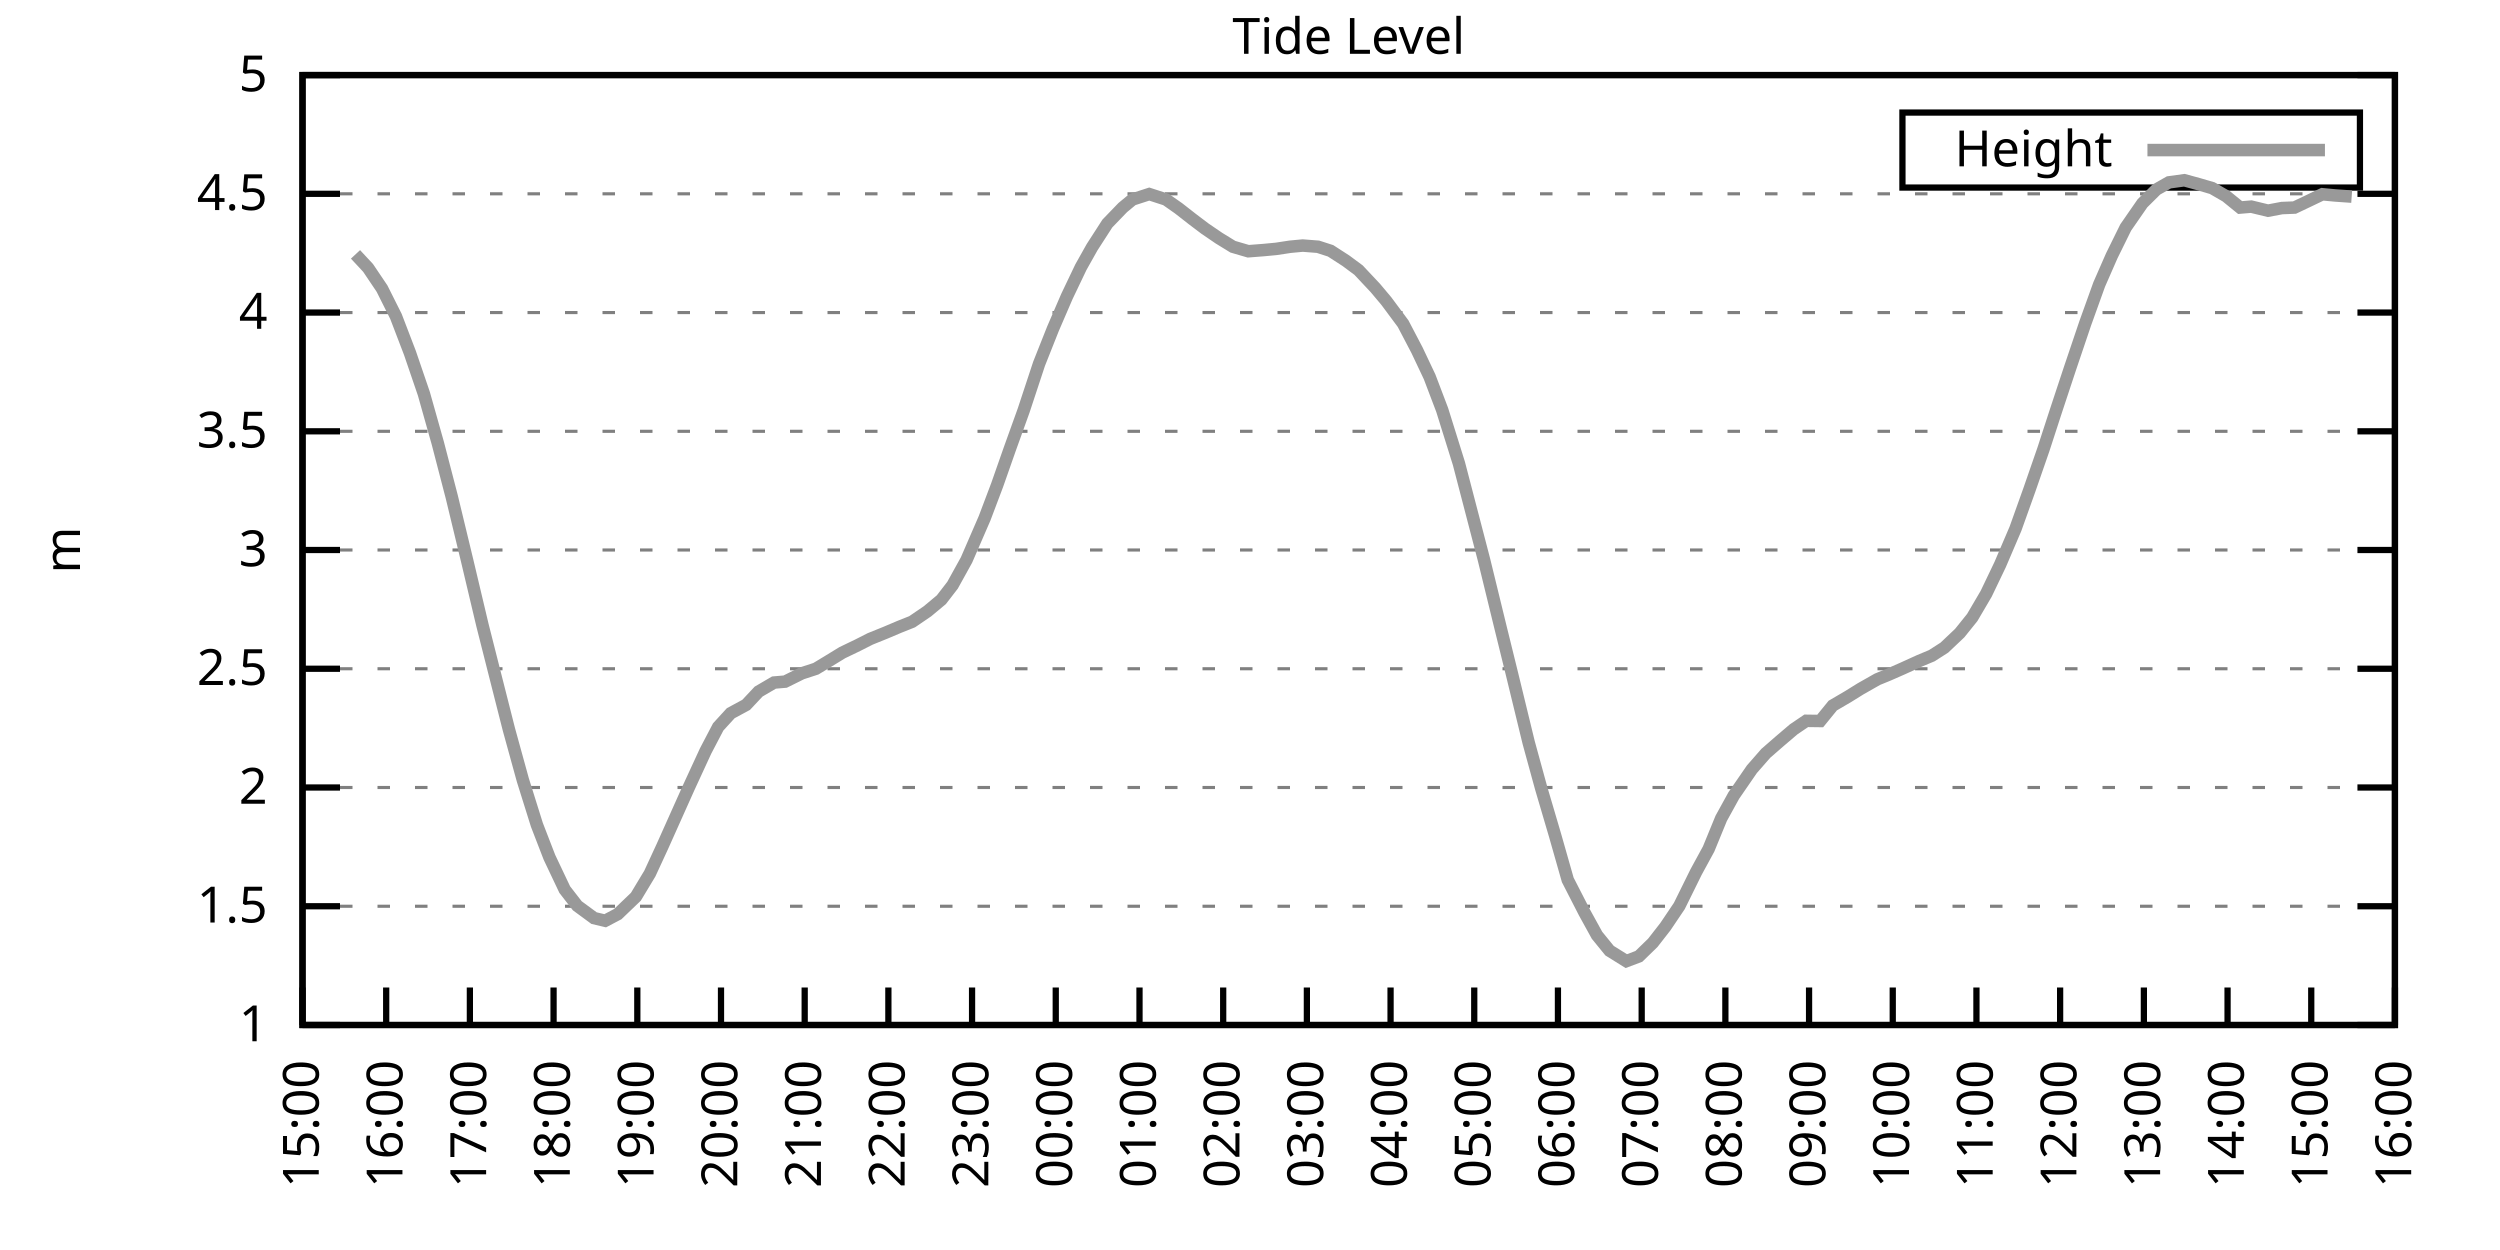
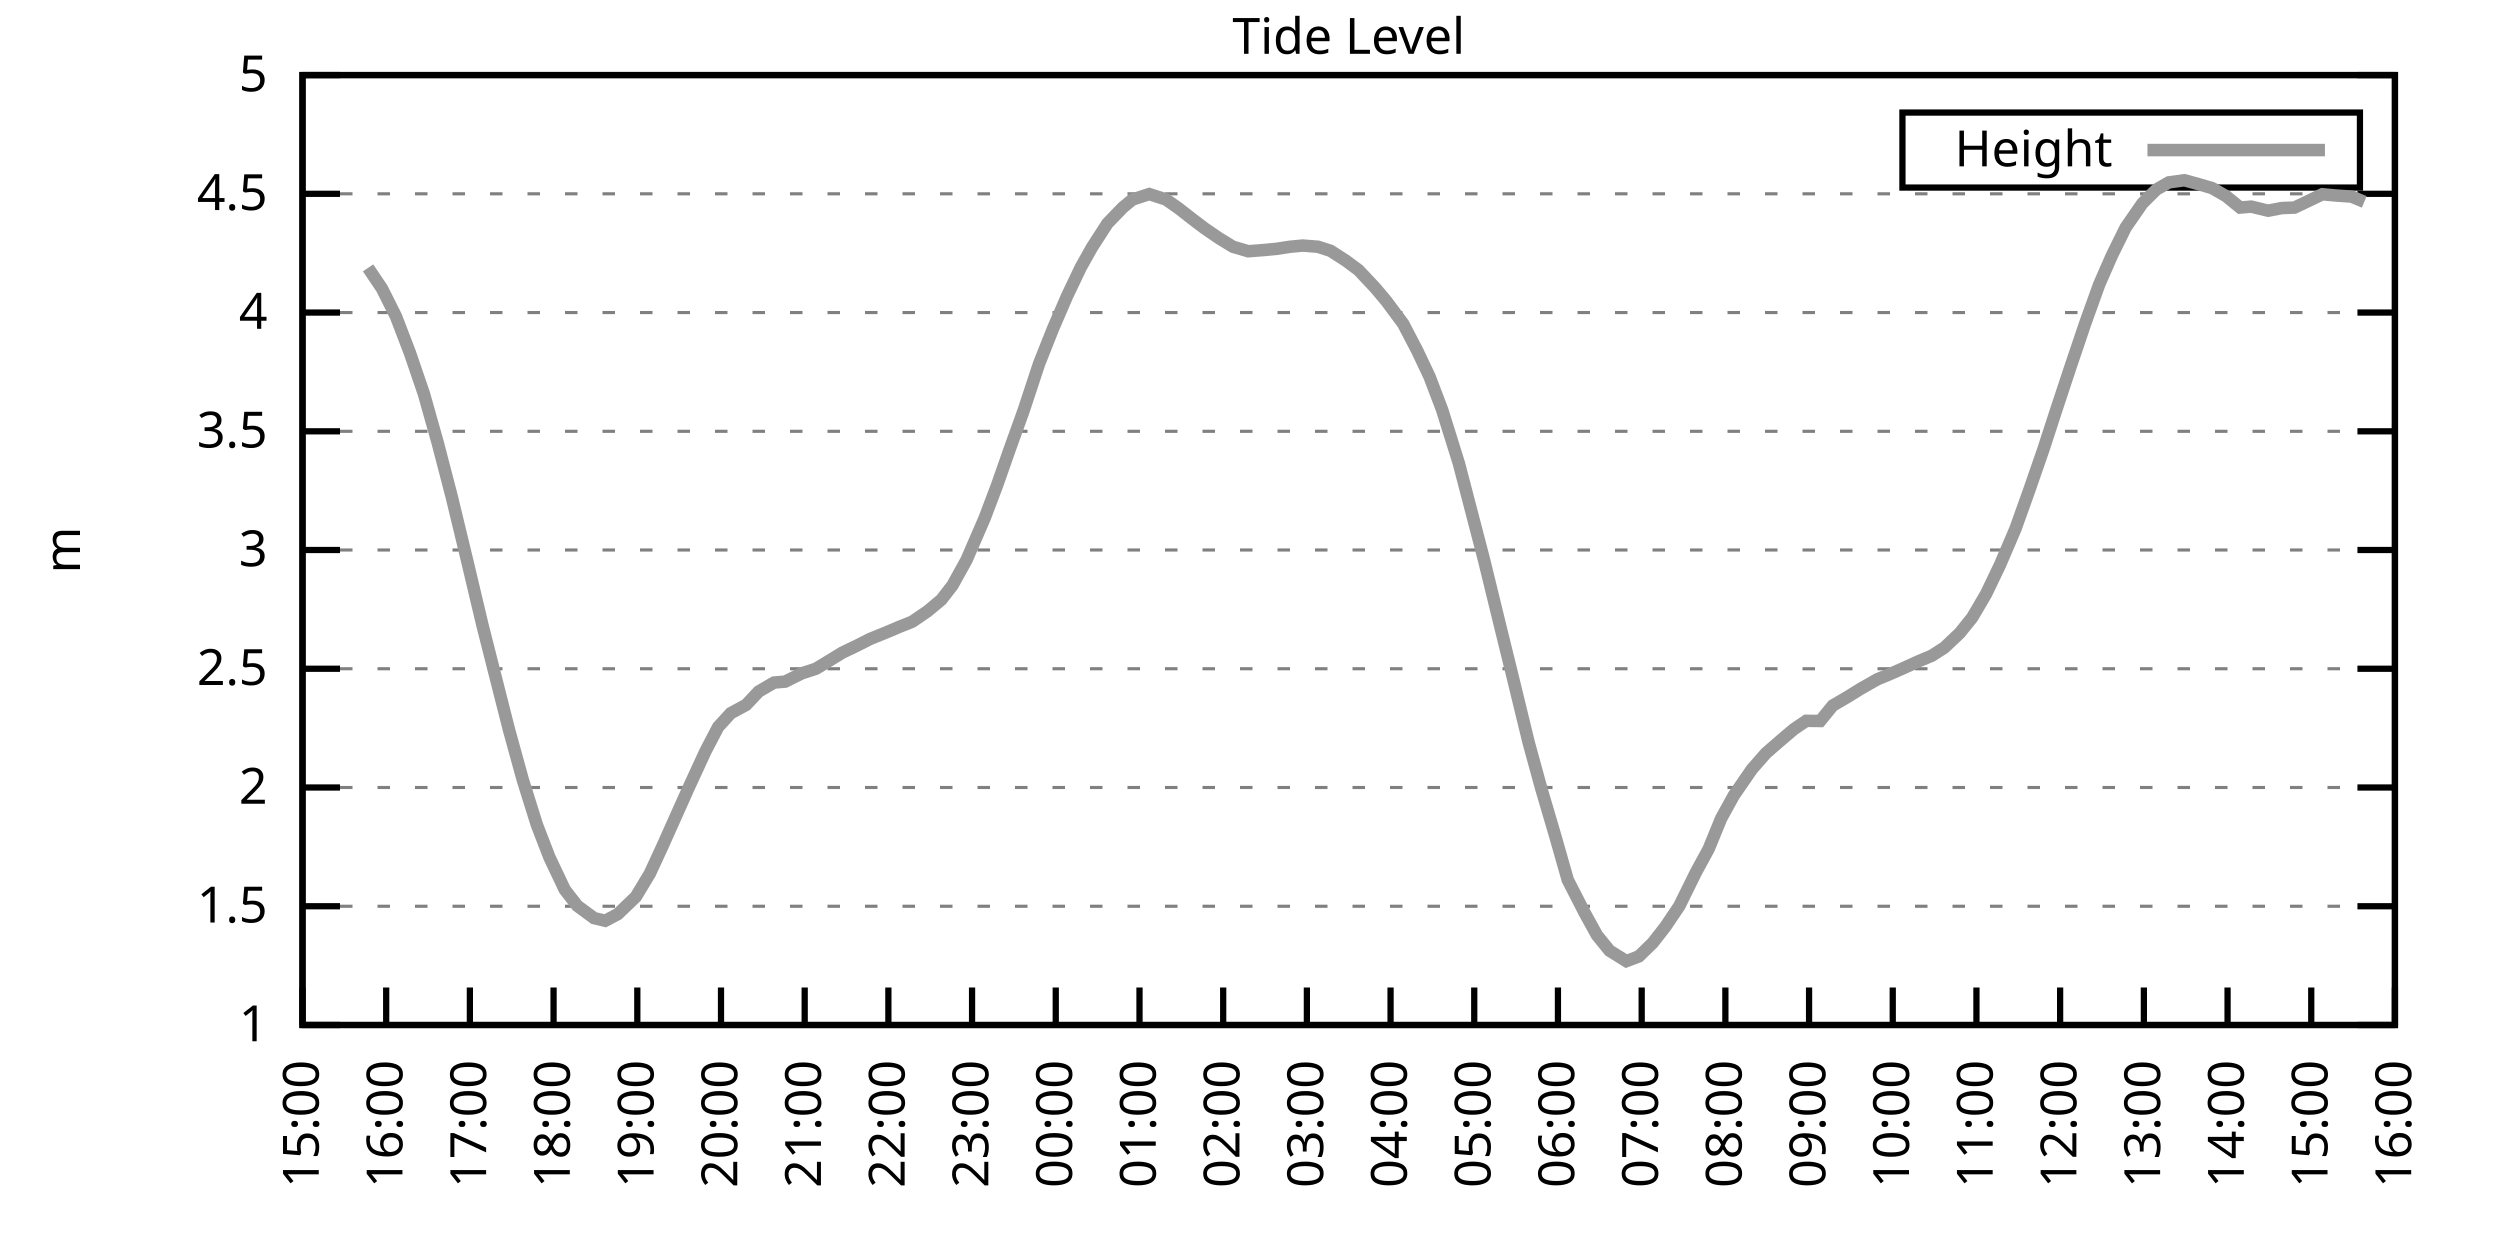
<svg xmlns="http://www.w3.org/2000/svg" xmlns:xlink="http://www.w3.org/1999/xlink" width="400" height="200" viewBox="0 0 400 200">
  <g id="gnuplot_canvas">
    <rect x="0" y="0" width="400" height="200" fill="none" />
    <defs>
      <circle id="gpDot" r="0.5" stroke-width="0.5" stroke="currentColor" />
      <path id="gpPt0" stroke-width="0.333" stroke="currentColor" d="M-1,0 h2 M0,-1 v2" />
      <path id="gpPt1" stroke-width="0.333" stroke="currentColor" d="M-1,-1 L1,1 M1,-1 L-1,1" />
      <path id="gpPt2" stroke-width="0.333" stroke="currentColor" d="M-1,0 L1,0 M0,-1 L0,1 M-1,-1 L1,1 M-1,1 L1,-1" />
      <rect id="gpPt3" stroke-width="0.333" stroke="currentColor" x="-1" y="-1" width="2" height="2" />
      <rect id="gpPt4" stroke-width="0.333" stroke="currentColor" fill="currentColor" x="-1" y="-1" width="2" height="2" />
      <circle id="gpPt5" stroke-width="0.333" stroke="currentColor" cx="0" cy="0" r="1" />
      <use xlink:href="#gpPt5" id="gpPt6" fill="currentColor" stroke="none" />
      <path id="gpPt7" stroke-width="0.333" stroke="currentColor" d="M0,-1.33 L-1.33,0.67 L1.33,0.67 z" />
      <use xlink:href="#gpPt7" id="gpPt8" fill="currentColor" stroke="none" />
      <use xlink:href="#gpPt7" id="gpPt9" stroke="currentColor" transform="rotate(180)" />
      <use xlink:href="#gpPt9" id="gpPt10" fill="currentColor" stroke="none" />
      <use xlink:href="#gpPt3" id="gpPt11" stroke="currentColor" transform="rotate(45)" />
      <use xlink:href="#gpPt11" id="gpPt12" fill="currentColor" stroke="none" />
      <path id="gpPt13" stroke-width="0.333" stroke="currentColor" d="M0,1.330 L1.265,0.411 L0.782,-1.067 L-0.782,-1.076 L-1.265,0.411 z" />
      <use xlink:href="#gpPt13" id="gpPt14" fill="currentColor" stroke="none" />
      <filter id="textbox" filterUnits="objectBoundingBox" x="0" y="0" height="1" width="1">
        <feFlood flood-color="white" flood-opacity="1" result="bgnd" />
        <feComposite in="SourceGraphic" in2="bgnd" operator="atop" />
      </filter>
      <filter id="greybox" filterUnits="objectBoundingBox" x="0" y="0" height="1" width="1">
        <feFlood flood-color="lightgrey" flood-opacity="1" result="grey" />
        <feComposite in="SourceGraphic" in2="grey" operator="atop" />
      </filter>
    </defs>
    <g fill="none" color="white" stroke="currentColor" stroke-width="1.00" stroke-linecap="butt" stroke-linejoin="miter">
</g>
    <g fill="none" color="black" stroke="currentColor" stroke-width="1.00" stroke-linecap="butt" stroke-linejoin="miter">
      <g stroke="none" shape-rendering="crispEdges">
        <polygon fill="rgb(255, 255, 255)" points="48.40,164.00 383.18,164.00 383.18,12.02 48.40,12.02 " />
      </g>
    </g>
    <g fill="none" color="black" stroke="currentColor" stroke-width="1.00" stroke-linecap="butt" stroke-linejoin="miter">
</g>
    <g fill="none" color="black" stroke="black" stroke-width="0.50" stroke-linecap="butt" stroke-linejoin="miter">
</g>
    <g fill="none" color="gray" stroke="currentColor" stroke-width="0.50" stroke-linecap="butt" stroke-linejoin="miter">
      <path stroke="gray" stroke-dasharray="2,4" class="gridline" d="M48.40,164.00 L383.19,164.00  " />
    </g>
    <g fill="none" color="gray" stroke="gray" stroke-width="1.00" stroke-linecap="butt" stroke-linejoin="miter">
</g>
    <g fill="none" color="black" stroke="currentColor" stroke-width="1.00" stroke-linecap="butt" stroke-linejoin="miter">
      <path stroke="black" d="M48.40,164.00 L54.40,164.00 M383.19,164.00 L377.19,164.00  " />
      <g transform="translate(42.80,166.60)" stroke="none" fill="black" font-family="Sans" font-size="8.00" text-anchor="end">
        <text>
          <tspan font-family="Sans"> 1</tspan>
        </text>
      </g>
    </g>
    <g fill="none" color="black" stroke="currentColor" stroke-width="1.00" stroke-linecap="butt" stroke-linejoin="miter">
</g>
    <g fill="none" color="black" stroke="black" stroke-width="0.50" stroke-linecap="butt" stroke-linejoin="miter">
</g>
    <g fill="none" color="gray" stroke="currentColor" stroke-width="0.50" stroke-linecap="butt" stroke-linejoin="miter">
      <path stroke="gray" stroke-dasharray="2,4" class="gridline" d="M48.40,145.00 L383.19,145.00  " />
    </g>
    <g fill="none" color="gray" stroke="gray" stroke-width="1.00" stroke-linecap="butt" stroke-linejoin="miter">
</g>
    <g fill="none" color="black" stroke="currentColor" stroke-width="1.00" stroke-linecap="butt" stroke-linejoin="miter">
      <path stroke="black" d="M48.40,145.00 L54.40,145.00 M383.19,145.00 L377.19,145.00  " />
      <g transform="translate(42.80,147.60)" stroke="none" fill="black" font-family="Sans" font-size="8.00" text-anchor="end">
        <text>
          <tspan font-family="Sans"> 1.5</tspan>
        </text>
      </g>
    </g>
    <g fill="none" color="black" stroke="currentColor" stroke-width="1.00" stroke-linecap="butt" stroke-linejoin="miter">
</g>
    <g fill="none" color="black" stroke="black" stroke-width="0.50" stroke-linecap="butt" stroke-linejoin="miter">
</g>
    <g fill="none" color="gray" stroke="currentColor" stroke-width="0.50" stroke-linecap="butt" stroke-linejoin="miter">
      <path stroke="gray" stroke-dasharray="2,4" class="gridline" d="M48.40,126.00 L383.19,126.00  " />
    </g>
    <g fill="none" color="gray" stroke="gray" stroke-width="1.00" stroke-linecap="butt" stroke-linejoin="miter">
</g>
    <g fill="none" color="black" stroke="currentColor" stroke-width="1.00" stroke-linecap="butt" stroke-linejoin="miter">
      <path stroke="black" d="M48.40,126.00 L54.40,126.00 M383.19,126.00 L377.19,126.00  " />
      <g transform="translate(42.80,128.60)" stroke="none" fill="black" font-family="Sans" font-size="8.00" text-anchor="end">
        <text>
          <tspan font-family="Sans"> 2</tspan>
        </text>
      </g>
    </g>
    <g fill="none" color="black" stroke="currentColor" stroke-width="1.00" stroke-linecap="butt" stroke-linejoin="miter">
</g>
    <g fill="none" color="black" stroke="black" stroke-width="0.50" stroke-linecap="butt" stroke-linejoin="miter">
</g>
    <g fill="none" color="gray" stroke="currentColor" stroke-width="0.50" stroke-linecap="butt" stroke-linejoin="miter">
      <path stroke="gray" stroke-dasharray="2,4" class="gridline" d="M48.40,107.00 L383.19,107.00  " />
    </g>
    <g fill="none" color="gray" stroke="gray" stroke-width="1.00" stroke-linecap="butt" stroke-linejoin="miter">
</g>
    <g fill="none" color="black" stroke="currentColor" stroke-width="1.00" stroke-linecap="butt" stroke-linejoin="miter">
      <path stroke="black" d="M48.40,107.00 L54.40,107.00 M383.19,107.00 L377.19,107.00  " />
      <g transform="translate(42.80,109.60)" stroke="none" fill="black" font-family="Sans" font-size="8.00" text-anchor="end">
        <text>
          <tspan font-family="Sans"> 2.5</tspan>
        </text>
      </g>
    </g>
    <g fill="none" color="black" stroke="currentColor" stroke-width="1.00" stroke-linecap="butt" stroke-linejoin="miter">
</g>
    <g fill="none" color="black" stroke="black" stroke-width="0.50" stroke-linecap="butt" stroke-linejoin="miter">
</g>
    <g fill="none" color="gray" stroke="currentColor" stroke-width="0.50" stroke-linecap="butt" stroke-linejoin="miter">
      <path stroke="gray" stroke-dasharray="2,4" class="gridline" d="M48.40,88.00 L383.19,88.00  " />
    </g>
    <g fill="none" color="gray" stroke="gray" stroke-width="1.00" stroke-linecap="butt" stroke-linejoin="miter">
</g>
    <g fill="none" color="black" stroke="currentColor" stroke-width="1.00" stroke-linecap="butt" stroke-linejoin="miter">
      <path stroke="black" d="M48.40,88.00 L54.40,88.00 M383.19,88.00 L377.19,88.00  " />
      <g transform="translate(42.80,90.60)" stroke="none" fill="black" font-family="Sans" font-size="8.00" text-anchor="end">
        <text>
          <tspan font-family="Sans"> 3</tspan>
        </text>
      </g>
    </g>
    <g fill="none" color="black" stroke="currentColor" stroke-width="1.00" stroke-linecap="butt" stroke-linejoin="miter">
</g>
    <g fill="none" color="black" stroke="black" stroke-width="0.50" stroke-linecap="butt" stroke-linejoin="miter">
</g>
    <g fill="none" color="gray" stroke="currentColor" stroke-width="0.50" stroke-linecap="butt" stroke-linejoin="miter">
      <path stroke="gray" stroke-dasharray="2,4" class="gridline" d="M48.40,69.01 L383.19,69.01  " />
    </g>
    <g fill="none" color="gray" stroke="gray" stroke-width="1.00" stroke-linecap="butt" stroke-linejoin="miter">
</g>
    <g fill="none" color="black" stroke="currentColor" stroke-width="1.00" stroke-linecap="butt" stroke-linejoin="miter">
      <path stroke="black" d="M48.40,69.01 L54.40,69.01 M383.19,69.01 L377.19,69.01  " />
      <g transform="translate(42.80,71.61)" stroke="none" fill="black" font-family="Sans" font-size="8.00" text-anchor="end">
        <text>
          <tspan font-family="Sans"> 3.5</tspan>
        </text>
      </g>
    </g>
    <g fill="none" color="black" stroke="currentColor" stroke-width="1.00" stroke-linecap="butt" stroke-linejoin="miter">
</g>
    <g fill="none" color="black" stroke="black" stroke-width="0.50" stroke-linecap="butt" stroke-linejoin="miter">
</g>
    <g fill="none" color="gray" stroke="currentColor" stroke-width="0.50" stroke-linecap="butt" stroke-linejoin="miter">
      <path stroke="gray" stroke-dasharray="2,4" class="gridline" d="M48.40,50.01 L383.19,50.01  " />
    </g>
    <g fill="none" color="gray" stroke="gray" stroke-width="1.00" stroke-linecap="butt" stroke-linejoin="miter">
</g>
    <g fill="none" color="black" stroke="currentColor" stroke-width="1.00" stroke-linecap="butt" stroke-linejoin="miter">
      <path stroke="black" d="M48.40,50.01 L54.40,50.01 M383.19,50.01 L377.19,50.01  " />
      <g transform="translate(42.80,52.61)" stroke="none" fill="black" font-family="Sans" font-size="8.00" text-anchor="end">
        <text>
          <tspan font-family="Sans"> 4</tspan>
        </text>
      </g>
    </g>
    <g fill="none" color="black" stroke="currentColor" stroke-width="1.00" stroke-linecap="butt" stroke-linejoin="miter">
</g>
    <g fill="none" color="black" stroke="black" stroke-width="0.50" stroke-linecap="butt" stroke-linejoin="miter">
</g>
    <g fill="none" color="gray" stroke="currentColor" stroke-width="0.50" stroke-linecap="butt" stroke-linejoin="miter">
      <path stroke="gray" stroke-dasharray="2,4" class="gridline" d="M48.40,31.01 L383.19,31.01  " />
    </g>
    <g fill="none" color="gray" stroke="gray" stroke-width="1.00" stroke-linecap="butt" stroke-linejoin="miter">
</g>
    <g fill="none" color="black" stroke="currentColor" stroke-width="1.00" stroke-linecap="butt" stroke-linejoin="miter">
      <path stroke="black" d="M48.40,31.01 L54.40,31.01 M383.19,31.01 L377.19,31.01  " />
      <g transform="translate(42.80,33.61)" stroke="none" fill="black" font-family="Sans" font-size="8.00" text-anchor="end">
        <text>
          <tspan font-family="Sans"> 4.5</tspan>
        </text>
      </g>
    </g>
    <g fill="none" color="black" stroke="currentColor" stroke-width="1.00" stroke-linecap="butt" stroke-linejoin="miter">
</g>
    <g fill="none" color="black" stroke="black" stroke-width="0.50" stroke-linecap="butt" stroke-linejoin="miter">
</g>
    <g fill="none" color="gray" stroke="currentColor" stroke-width="0.50" stroke-linecap="butt" stroke-linejoin="miter">
      <path stroke="gray" stroke-dasharray="2,4" class="gridline" d="M48.40,12.01 L383.19,12.01  " />
    </g>
    <g fill="none" color="gray" stroke="gray" stroke-width="1.00" stroke-linecap="butt" stroke-linejoin="miter">
</g>
    <g fill="none" color="black" stroke="currentColor" stroke-width="1.00" stroke-linecap="butt" stroke-linejoin="miter">
      <path stroke="black" d="M48.40,12.01 L54.40,12.01 M383.19,12.01 L377.19,12.01  " />
      <g transform="translate(42.80,14.61)" stroke="none" fill="black" font-family="Sans" font-size="8.00" text-anchor="end">
        <text>
          <tspan font-family="Sans"> 5</tspan>
        </text>
      </g>
    </g>
    <g fill="none" color="black" stroke="currentColor" stroke-width="1.00" stroke-linecap="butt" stroke-linejoin="miter">
      <path stroke="black" d="M48.40,164.00 L48.40,158.00  " />
      <g transform="translate(51.00,169.60) rotate(270.00)" stroke="none" fill="black" font-family="Sans" font-size="8.00" text-anchor="end">
        <text>
          <tspan font-family="Sans">15:00</tspan>
        </text>
      </g>
    </g>
    <g fill="none" color="black" stroke="currentColor" stroke-width="1.00" stroke-linecap="butt" stroke-linejoin="miter">
      <path stroke="black" d="M61.79,164.00 L61.79,158.00  " />
      <g transform="translate(64.39,169.60) rotate(270.00)" stroke="none" fill="black" font-family="Sans" font-size="8.00" text-anchor="end">
        <text>
          <tspan font-family="Sans">16:00</tspan>
        </text>
      </g>
    </g>
    <g fill="none" color="black" stroke="currentColor" stroke-width="1.00" stroke-linecap="butt" stroke-linejoin="miter">
      <path stroke="black" d="M75.18,164.00 L75.18,158.00  " />
      <g transform="translate(77.78,169.60) rotate(270.00)" stroke="none" fill="black" font-family="Sans" font-size="8.00" text-anchor="end">
        <text>
          <tspan font-family="Sans">17:00</tspan>
        </text>
      </g>
    </g>
    <g fill="none" color="black" stroke="currentColor" stroke-width="1.00" stroke-linecap="butt" stroke-linejoin="miter">
      <path stroke="black" d="M88.57,164.00 L88.57,158.00  " />
      <g transform="translate(91.17,169.60) rotate(270.00)" stroke="none" fill="black" font-family="Sans" font-size="8.00" text-anchor="end">
        <text>
          <tspan font-family="Sans">18:00</tspan>
        </text>
      </g>
    </g>
    <g fill="none" color="black" stroke="currentColor" stroke-width="1.00" stroke-linecap="butt" stroke-linejoin="miter">
      <path stroke="black" d="M101.97,164.00 L101.97,158.00  " />
      <g transform="translate(104.57,169.60) rotate(270.00)" stroke="none" fill="black" font-family="Sans" font-size="8.00" text-anchor="end">
        <text>
          <tspan font-family="Sans">19:00</tspan>
        </text>
      </g>
    </g>
    <g fill="none" color="black" stroke="currentColor" stroke-width="1.00" stroke-linecap="butt" stroke-linejoin="miter">
      <path stroke="black" d="M115.36,164.00 L115.36,158.00  " />
      <g transform="translate(117.96,169.60) rotate(270.00)" stroke="none" fill="black" font-family="Sans" font-size="8.00" text-anchor="end">
        <text>
          <tspan font-family="Sans">20:00</tspan>
        </text>
      </g>
    </g>
    <g fill="none" color="black" stroke="currentColor" stroke-width="1.00" stroke-linecap="butt" stroke-linejoin="miter">
      <path stroke="black" d="M128.75,164.00 L128.75,158.00  " />
      <g transform="translate(131.35,169.60) rotate(270.00)" stroke="none" fill="black" font-family="Sans" font-size="8.00" text-anchor="end">
        <text>
          <tspan font-family="Sans">21:00</tspan>
        </text>
      </g>
    </g>
    <g fill="none" color="black" stroke="currentColor" stroke-width="1.00" stroke-linecap="butt" stroke-linejoin="miter">
      <path stroke="black" d="M142.14,164.00 L142.14,158.00  " />
      <g transform="translate(144.74,169.60) rotate(270.00)" stroke="none" fill="black" font-family="Sans" font-size="8.00" text-anchor="end">
        <text>
          <tspan font-family="Sans">22:00</tspan>
        </text>
      </g>
    </g>
    <g fill="none" color="black" stroke="currentColor" stroke-width="1.00" stroke-linecap="butt" stroke-linejoin="miter">
      <path stroke="black" d="M155.53,164.00 L155.53,158.00  " />
      <g transform="translate(158.13,169.60) rotate(270.00)" stroke="none" fill="black" font-family="Sans" font-size="8.00" text-anchor="end">
        <text>
          <tspan font-family="Sans">23:00</tspan>
        </text>
      </g>
    </g>
    <g fill="none" color="black" stroke="currentColor" stroke-width="1.00" stroke-linecap="butt" stroke-linejoin="miter">
      <path stroke="black" d="M168.92,164.00 L168.92,158.00  " />
      <g transform="translate(171.52,169.60) rotate(270.00)" stroke="none" fill="black" font-family="Sans" font-size="8.00" text-anchor="end">
        <text>
          <tspan font-family="Sans">00:00</tspan>
        </text>
      </g>
    </g>
    <g fill="none" color="black" stroke="currentColor" stroke-width="1.00" stroke-linecap="butt" stroke-linejoin="miter">
      <path stroke="black" d="M182.32,164.00 L182.32,158.00  " />
      <g transform="translate(184.92,169.60) rotate(270.00)" stroke="none" fill="black" font-family="Sans" font-size="8.00" text-anchor="end">
        <text>
          <tspan font-family="Sans">01:00</tspan>
        </text>
      </g>
    </g>
    <g fill="none" color="black" stroke="currentColor" stroke-width="1.00" stroke-linecap="butt" stroke-linejoin="miter">
      <path stroke="black" d="M195.71,164.00 L195.71,158.00  " />
      <g transform="translate(198.31,169.60) rotate(270.00)" stroke="none" fill="black" font-family="Sans" font-size="8.00" text-anchor="end">
        <text>
          <tspan font-family="Sans">02:00</tspan>
        </text>
      </g>
    </g>
    <g fill="none" color="black" stroke="currentColor" stroke-width="1.00" stroke-linecap="butt" stroke-linejoin="miter">
      <path stroke="black" d="M209.10,164.00 L209.10,158.00  " />
      <g transform="translate(211.70,169.60) rotate(270.00)" stroke="none" fill="black" font-family="Sans" font-size="8.00" text-anchor="end">
        <text>
          <tspan font-family="Sans">03:00</tspan>
        </text>
      </g>
    </g>
    <g fill="none" color="black" stroke="currentColor" stroke-width="1.00" stroke-linecap="butt" stroke-linejoin="miter">
      <path stroke="black" d="M222.49,164.00 L222.49,158.00  " />
      <g transform="translate(225.09,169.60) rotate(270.00)" stroke="none" fill="black" font-family="Sans" font-size="8.00" text-anchor="end">
        <text>
          <tspan font-family="Sans">04:00</tspan>
        </text>
      </g>
    </g>
    <g fill="none" color="black" stroke="currentColor" stroke-width="1.00" stroke-linecap="butt" stroke-linejoin="miter">
      <path stroke="black" d="M235.88,164.00 L235.88,158.00  " />
      <g transform="translate(238.48,169.60) rotate(270.00)" stroke="none" fill="black" font-family="Sans" font-size="8.00" text-anchor="end">
        <text>
          <tspan font-family="Sans">05:00</tspan>
        </text>
      </g>
    </g>
    <g fill="none" color="black" stroke="currentColor" stroke-width="1.00" stroke-linecap="butt" stroke-linejoin="miter">
      <path stroke="black" d="M249.27,164.00 L249.27,158.00  " />
      <g transform="translate(251.87,169.60) rotate(270.00)" stroke="none" fill="black" font-family="Sans" font-size="8.00" text-anchor="end">
        <text>
          <tspan font-family="Sans">06:00</tspan>
        </text>
      </g>
    </g>
    <g fill="none" color="black" stroke="currentColor" stroke-width="1.00" stroke-linecap="butt" stroke-linejoin="miter">
      <path stroke="black" d="M262.67,164.00 L262.67,158.00  " />
      <g transform="translate(265.27,169.60) rotate(270.00)" stroke="none" fill="black" font-family="Sans" font-size="8.00" text-anchor="end">
        <text>
          <tspan font-family="Sans">07:00</tspan>
        </text>
      </g>
    </g>
    <g fill="none" color="black" stroke="currentColor" stroke-width="1.00" stroke-linecap="butt" stroke-linejoin="miter">
      <path stroke="black" d="M276.06,164.00 L276.06,158.00  " />
      <g transform="translate(278.66,169.60) rotate(270.00)" stroke="none" fill="black" font-family="Sans" font-size="8.00" text-anchor="end">
        <text>
          <tspan font-family="Sans">08:00</tspan>
        </text>
      </g>
    </g>
    <g fill="none" color="black" stroke="currentColor" stroke-width="1.00" stroke-linecap="butt" stroke-linejoin="miter">
      <path stroke="black" d="M289.45,164.00 L289.45,158.00  " />
      <g transform="translate(292.05,169.60) rotate(270.00)" stroke="none" fill="black" font-family="Sans" font-size="8.00" text-anchor="end">
        <text>
          <tspan font-family="Sans">09:00</tspan>
        </text>
      </g>
    </g>
    <g fill="none" color="black" stroke="currentColor" stroke-width="1.00" stroke-linecap="butt" stroke-linejoin="miter">
      <path stroke="black" d="M302.84,164.00 L302.84,158.00  " />
      <g transform="translate(305.44,169.60) rotate(270.00)" stroke="none" fill="black" font-family="Sans" font-size="8.00" text-anchor="end">
        <text>
          <tspan font-family="Sans">10:00</tspan>
        </text>
      </g>
    </g>
    <g fill="none" color="black" stroke="currentColor" stroke-width="1.00" stroke-linecap="butt" stroke-linejoin="miter">
      <path stroke="black" d="M316.23,164.00 L316.23,158.00  " />
      <g transform="translate(318.83,169.60) rotate(270.00)" stroke="none" fill="black" font-family="Sans" font-size="8.00" text-anchor="end">
        <text>
          <tspan font-family="Sans">11:00</tspan>
        </text>
      </g>
    </g>
    <g fill="none" color="black" stroke="currentColor" stroke-width="1.00" stroke-linecap="butt" stroke-linejoin="miter">
      <path stroke="black" d="M329.62,164.00 L329.62,158.00  " />
      <g transform="translate(332.22,169.60) rotate(270.00)" stroke="none" fill="black" font-family="Sans" font-size="8.00" text-anchor="end">
        <text>
          <tspan font-family="Sans">12:00</tspan>
        </text>
      </g>
    </g>
    <g fill="none" color="black" stroke="currentColor" stroke-width="1.00" stroke-linecap="butt" stroke-linejoin="miter">
      <path stroke="black" d="M343.02,164.00 L343.02,158.00  " />
      <g transform="translate(345.62,169.60) rotate(270.00)" stroke="none" fill="black" font-family="Sans" font-size="8.00" text-anchor="end">
        <text>
          <tspan font-family="Sans">13:00</tspan>
        </text>
      </g>
    </g>
    <g fill="none" color="black" stroke="currentColor" stroke-width="1.00" stroke-linecap="butt" stroke-linejoin="miter">
      <path stroke="black" d="M356.41,164.00 L356.41,158.00  " />
      <g transform="translate(359.01,169.60) rotate(270.00)" stroke="none" fill="black" font-family="Sans" font-size="8.00" text-anchor="end">
        <text>
          <tspan font-family="Sans">14:00</tspan>
        </text>
      </g>
    </g>
    <g fill="none" color="black" stroke="currentColor" stroke-width="1.00" stroke-linecap="butt" stroke-linejoin="miter">
      <path stroke="black" d="M369.80,164.00 L369.80,158.00  " />
      <g transform="translate(372.40,169.60) rotate(270.00)" stroke="none" fill="black" font-family="Sans" font-size="8.00" text-anchor="end">
        <text>
          <tspan font-family="Sans">15:00</tspan>
        </text>
      </g>
    </g>
    <g fill="none" color="black" stroke="currentColor" stroke-width="1.00" stroke-linecap="butt" stroke-linejoin="miter">
      <path stroke="black" d="M383.19,164.00 L383.19,158.00  " />
      <g transform="translate(385.79,169.60) rotate(270.00)" stroke="none" fill="black" font-family="Sans" font-size="8.00" text-anchor="end">
        <text>
          <tspan font-family="Sans">16:00</tspan>
        </text>
      </g>
    </g>
    <g fill="none" color="black" stroke="currentColor" stroke-width="1.00" stroke-linecap="butt" stroke-linejoin="miter">
</g>
    <g fill="none" color="black" stroke="currentColor" stroke-width="1.00" stroke-linecap="butt" stroke-linejoin="miter">
      <path stroke="black" d="M48.40,12.01 L48.40,164.00 L383.19,164.00 L383.19,12.01 L48.40,12.01 Z  " />
    </g>
    <g fill="none" color="black" stroke="currentColor" stroke-width="1.00" stroke-linecap="butt" stroke-linejoin="miter">
</g>
    <g fill="none" color="black" stroke="currentColor" stroke-width="1.00" stroke-linecap="butt" stroke-linejoin="miter">
      <path stroke="black" d="M304.39,30.01 L304.39,18.01 L377.59,18.01 L377.59,30.01 L304.39,30.01 Z  " />
    </g>
    <g id="Tide_level_plot_1">
      <g fill="none" color="white" stroke="black" stroke-width="2.00" stroke-linecap="butt" stroke-linejoin="miter">
</g>
      <g fill="none" color="black" stroke="currentColor" stroke-width="2.00" stroke-linecap="butt" stroke-linejoin="miter">
        <g transform="translate(337.99,26.61)" stroke="none" fill="black" font-family="Sans" font-size="8.00" text-anchor="end">
          <text>
            <tspan font-family="Sans">Height</tspan>
          </text>
        </g>
      </g>
      <g fill="none" color="black" stroke="currentColor" stroke-width="2.00" stroke-linecap="butt" stroke-linejoin="miter">
-         <path stroke="rgb(153, 153, 153)" d="M343.59,24.01 L371.99,24.01 M56.88,40.70 L58.89,42.86 L61.12,46.17 L63.35,50.62 L65.59,56.47 L67.82,63.00   L70.05,70.91 L72.28,79.49 L74.74,89.68 L77.19,100.01 L78.98,107.08 L81.43,116.73 L83.66,124.82 L85.90,131.97   L87.91,137.17 L90.36,142.34 L92.37,144.93 L95.05,146.90 L96.83,147.32 L98.84,146.26 L101.74,143.48 L103.98,139.76   L105.98,135.43 L107.99,130.94 L110.22,125.96 L112.90,120.15 L114.91,116.31 L116.92,114.11 L119.38,112.78 L121.38,110.65   L123.84,109.21 L125.62,109.06 L128.30,107.73 L130.54,107.00 L132.54,105.79 L134.78,104.42 L137.23,103.24 L139.24,102.22   L141.69,101.23 L143.93,100.28 L145.94,99.48 L148.39,97.81 L150.62,95.95 L152.41,93.63 L154.64,89.60 L157.54,82.91   L159.55,77.59 L161.56,71.86 L163.79,65.66 L166.25,58.21 L168.48,52.59 L170.71,47.42 L172.94,42.75 L174.73,39.56   L177.18,35.76 L179.64,33.21 L181.20,31.92 L183.88,31.05 L186.56,31.92 L188.57,33.33 L190.80,35.07 L192.81,36.59   L195.04,38.11 L197.27,39.48 L199.73,40.20 L202.18,40.01 L204.19,39.82 L206.42,39.48 L208.43,39.29 L210.88,39.48   L212.89,40.13 L215.35,41.72 L217.36,43.21 L220.04,46.06 L221.82,48.18 L224.50,51.79 L226.73,56.05 L228.74,60.30   L230.75,65.59 L233.43,74.17 L237.44,89.56 L240.12,100.54 L241.91,107.80 L244.59,118.82 L246.60,126.15 L248.83,133.72   L250.84,140.78 L253.51,145.99 L255.52,149.64 L257.53,152.11 L260.21,153.78 L262.22,153.02 L264.45,150.85 L266.46,148.27   L268.69,144.96 L271.37,139.53 L273.38,135.84 L275.39,130.94 L277.40,127.29 L280.30,123.08 L282.53,120.53 L284.76,118.59   L286.99,116.69 L289.00,115.33 L291.23,115.36 L293.24,112.89 L295.70,111.45 L297.71,110.20 L300.39,108.68 L302.17,107.95   L304.40,106.97 L307.08,105.75 L309.09,104.91 L311.10,103.62 L313.55,101.30 L315.56,98.80 L317.79,95.00 L320.03,90.32   L322.48,84.59 L324.71,78.35 L326.95,71.89 L328.95,65.74 L331.19,58.97 L333.64,51.72 L335.87,45.52 L337.88,40.93   L340.11,36.40 L342.79,32.53 L345.02,30.32 L347.03,29.18 L349.49,28.84 L351.72,29.45 L353.95,30.10 L356.18,31.39   L358.42,33.21 L360.20,33.06 L362.88,33.71 L365.11,33.29 L367.12,33.21 L369.35,32.15 L371.58,31.08 L373.59,31.27   L376.27,31.46  " />
+         <path stroke="rgb(153, 153, 153)" d="M343.59,24.01 L371.99,24.01 M58.89,42.86 L61.12,46.17 L63.35,50.62 L65.59,56.47 L67.82,63.00 L70.05,70.91   L72.28,79.49 L74.74,89.68 L77.19,100.01 L78.98,107.08 L81.43,116.73 L83.66,124.82 L85.90,131.97 L87.91,137.17   L90.36,142.34 L92.37,144.93 L95.05,146.90 L96.83,147.32 L98.84,146.26 L101.74,143.48 L103.98,139.76 L105.98,135.43   L107.99,130.94 L110.22,125.96 L112.90,120.15 L114.91,116.31 L116.92,114.11 L119.38,112.78 L121.38,110.65 L123.84,109.21   L125.62,109.06 L128.30,107.73 L130.54,107.00 L132.54,105.79 L134.78,104.42 L137.23,103.24 L139.24,102.22 L141.69,101.23   L143.93,100.28 L145.94,99.48 L148.39,97.81 L150.62,95.95 L152.41,93.63 L154.64,89.60 L157.54,82.91 L159.55,77.59   L161.56,71.86 L163.79,65.66 L166.25,58.21 L168.48,52.59 L170.71,47.42 L172.94,42.75 L174.73,39.56 L177.18,35.76   L179.64,33.21 L181.20,31.92 L183.88,31.05 L186.56,31.92 L188.57,33.33 L190.80,35.07 L192.81,36.59 L195.04,38.11   L197.27,39.48 L199.73,40.20 L202.18,40.01 L204.19,39.82 L206.42,39.48 L208.43,39.29 L210.88,39.48 L212.89,40.13   L215.35,41.72 L217.36,43.21 L220.04,46.06 L221.82,48.18 L224.50,51.79 L226.73,56.05 L228.74,60.30 L230.75,65.59   L233.43,74.17 L237.44,89.56 L240.12,100.54 L241.91,107.80 L244.59,118.82 L246.60,126.15 L248.83,133.72 L250.84,140.78   L253.51,145.99 L255.52,149.64 L257.53,152.11 L260.21,153.78 L262.22,153.02 L264.45,150.85 L266.46,148.27 L268.69,144.96   L271.37,139.53 L273.38,135.84 L275.39,130.94 L277.40,127.29 L280.30,123.08 L282.53,120.53 L284.76,118.59 L286.99,116.69   L289.00,115.33 L291.23,115.36 L293.24,112.89 L295.70,111.45 L297.71,110.20 L300.39,108.68 L302.17,107.95 L304.40,106.97   L307.08,105.75 L309.09,104.91 L311.10,103.62 L313.55,101.30 L315.56,98.80 L317.79,95.00 L320.03,90.32 L322.48,84.59   L324.71,78.35 L326.95,71.89 L328.95,65.74 L331.19,58.97 L333.64,51.72 L335.87,45.52 L337.88,40.93 L340.11,36.40   L342.79,32.53 L345.02,30.32 L347.03,29.18 L349.49,28.84 L351.72,29.45 L353.95,30.10 L356.18,31.39 L358.42,33.21   L360.20,33.06 L362.88,33.71 L365.11,33.29 L367.12,33.21 L369.35,32.15 L371.58,31.08 L373.59,31.27 L376.27,31.46   L378.28,32.30  " />
      </g>
    </g>
    <g fill="none" color="black" stroke="currentColor" stroke-width="2.00" stroke-linecap="butt" stroke-linejoin="miter">
</g>
    <g fill="none" color="black" stroke="black" stroke-width="1.00" stroke-linecap="butt" stroke-linejoin="miter">
</g>
    <g fill="none" color="black" stroke="currentColor" stroke-width="1.00" stroke-linecap="butt" stroke-linejoin="miter">
      <path stroke="black" d="M48.40,12.01 L48.40,164.00 L383.19,164.00 L383.19,12.01 L48.40,12.01 Z  " />
      <g transform="translate(12.80,88.01) rotate(270.00)" stroke="none" fill="black" font-family="Sans" font-size="8.00" text-anchor="middle">
        <text>
          <tspan font-family="Sans">m</tspan>
        </text>
      </g>
    </g>
    <g fill="none" color="black" stroke="currentColor" stroke-width="1.00" stroke-linecap="butt" stroke-linejoin="miter">
</g>
    <g fill="none" color="black" stroke="currentColor" stroke-width="1.00" stroke-linecap="butt" stroke-linejoin="miter">
      <g transform="translate(215.79,8.61)" stroke="none" fill="black" font-family="Sans" font-size="8.00" text-anchor="middle">
        <text>
          <tspan font-family="Sans">Tide Level</tspan>
        </text>
      </g>
    </g>
    <g fill="none" color="black" stroke="currentColor" stroke-width="1.00" stroke-linecap="butt" stroke-linejoin="miter">
</g>
  </g>
</svg>
